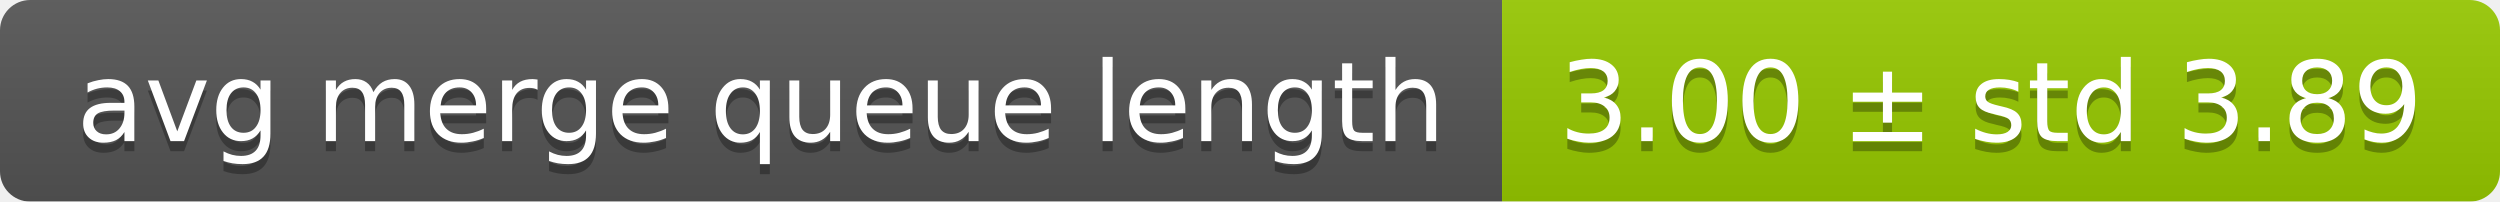
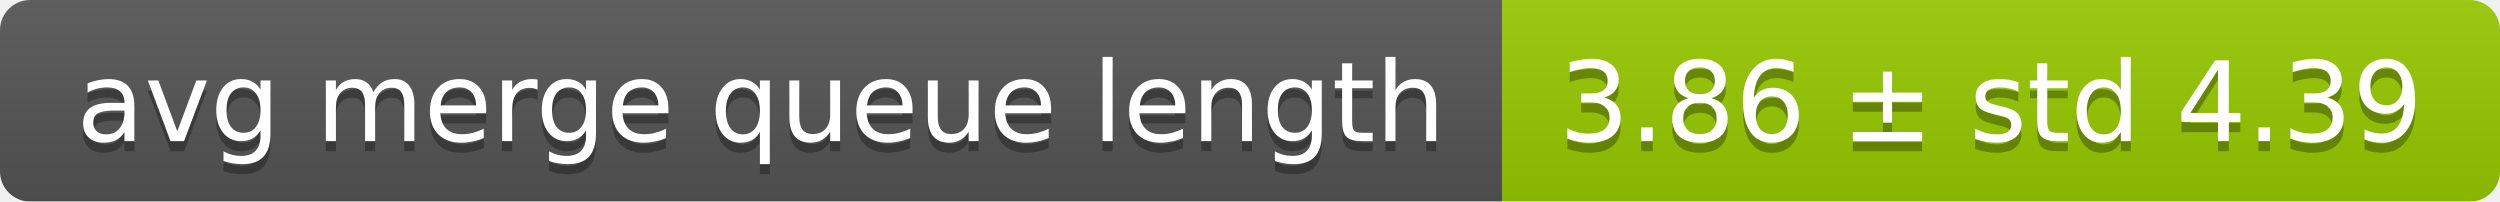
<svg xmlns="http://www.w3.org/2000/svg" width="248" height="20">
  <linearGradient id="smooth" x2="0" y2="100%">
    <stop offset="0" stop-color="#bbb" stop-opacity=".1" />
    <stop offset="1" stop-opacity=".1" />
  </linearGradient>
  <mask id="round">
    <rect width="248" height="20" rx="3" fill="#fff" />
  </mask>
  <g mask="url(#round)">
    <rect width="149" height="20" fill="#555" />
    <rect x="149" width="99" height="20" fill="#97ca00" />
    <rect width="248" height="20" fill="url(#smooth)" />
  </g>
  <g fill="#fff" text-anchor="middle" font-family="DejaVu Sans,Verdana,Geneva,sans-serif" font-size="11">
    <text x="75.5" y="15" fill="#010101" fill-opacity=".3">avg merge queue length</text>
    <text x="75.5" y="14">avg merge queue length</text>
-     <text x="197.5" y="15" fill="#010101" fill-opacity=".3">3.00 ± std 3.89</text>
-     <text x="197.5" y="14">3.00 ± std 3.89</text>
+     <text x="197.5" y="15" fill="#010101" fill-opacity=".3">3.86 ± std 4.39</text>
+     <text x="197.5" y="14">3.86 ± std 4.39</text>
  </g>
</svg>
